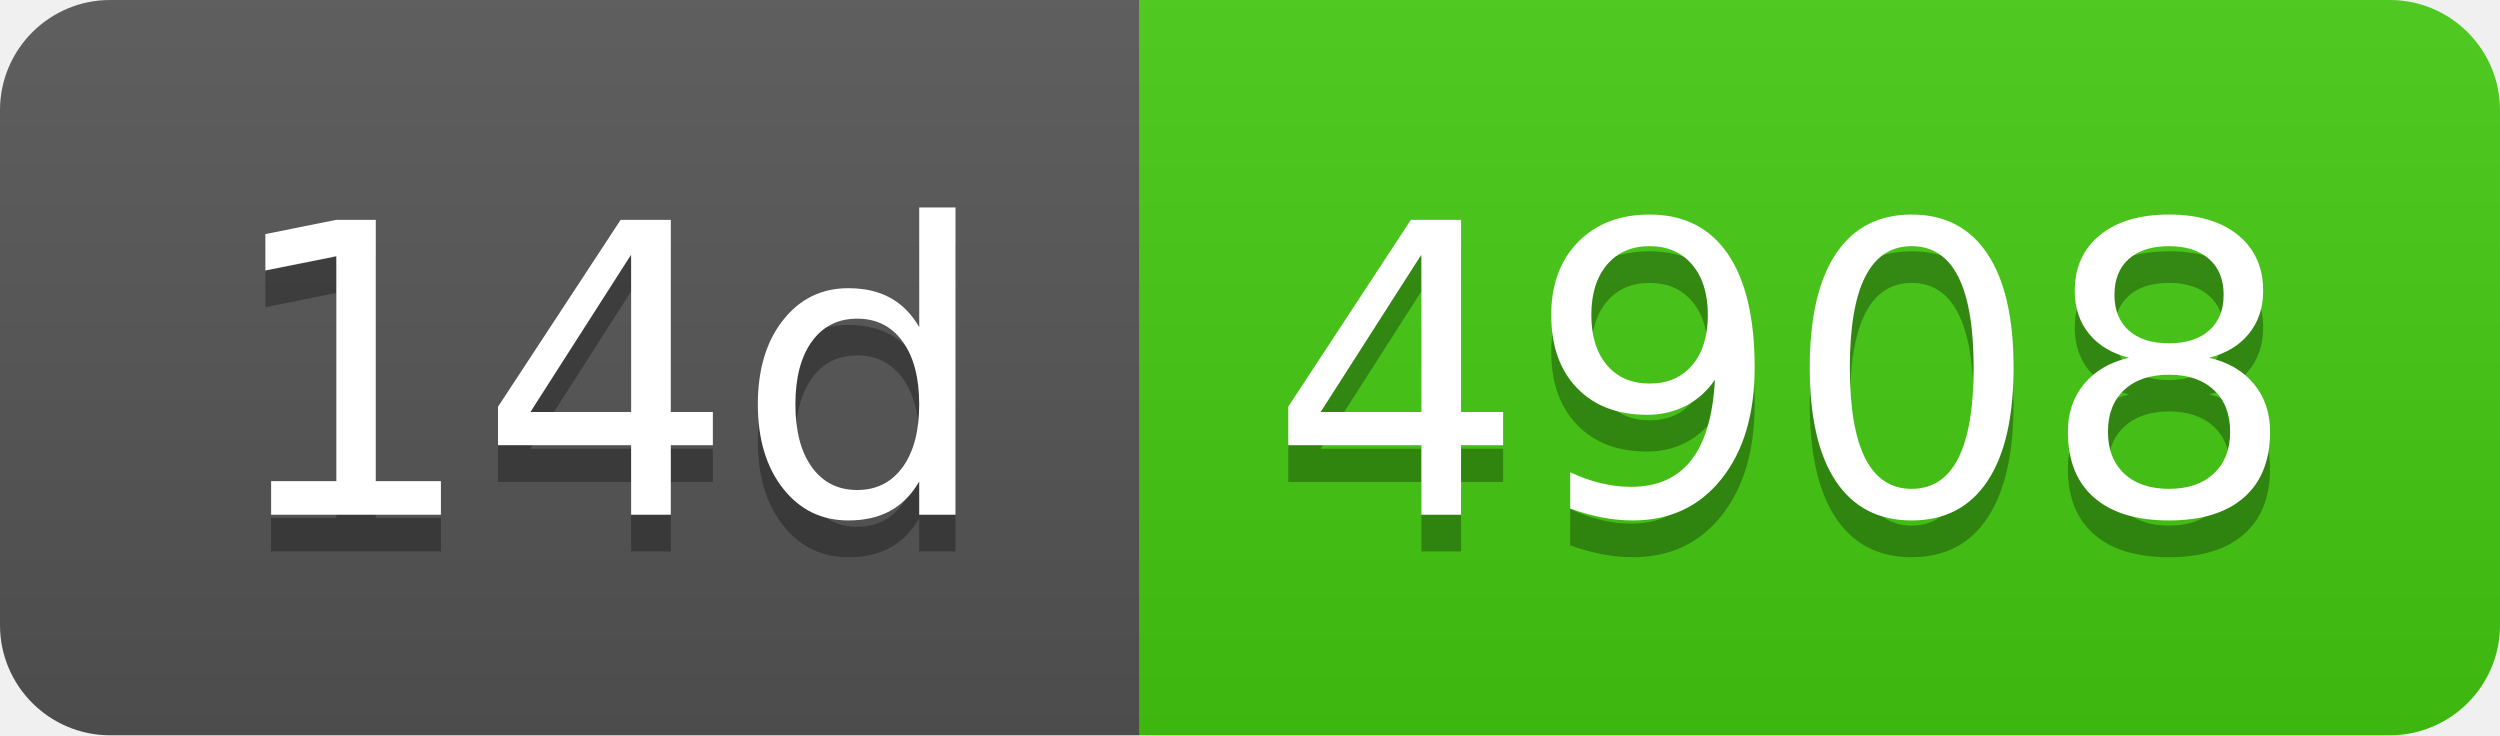
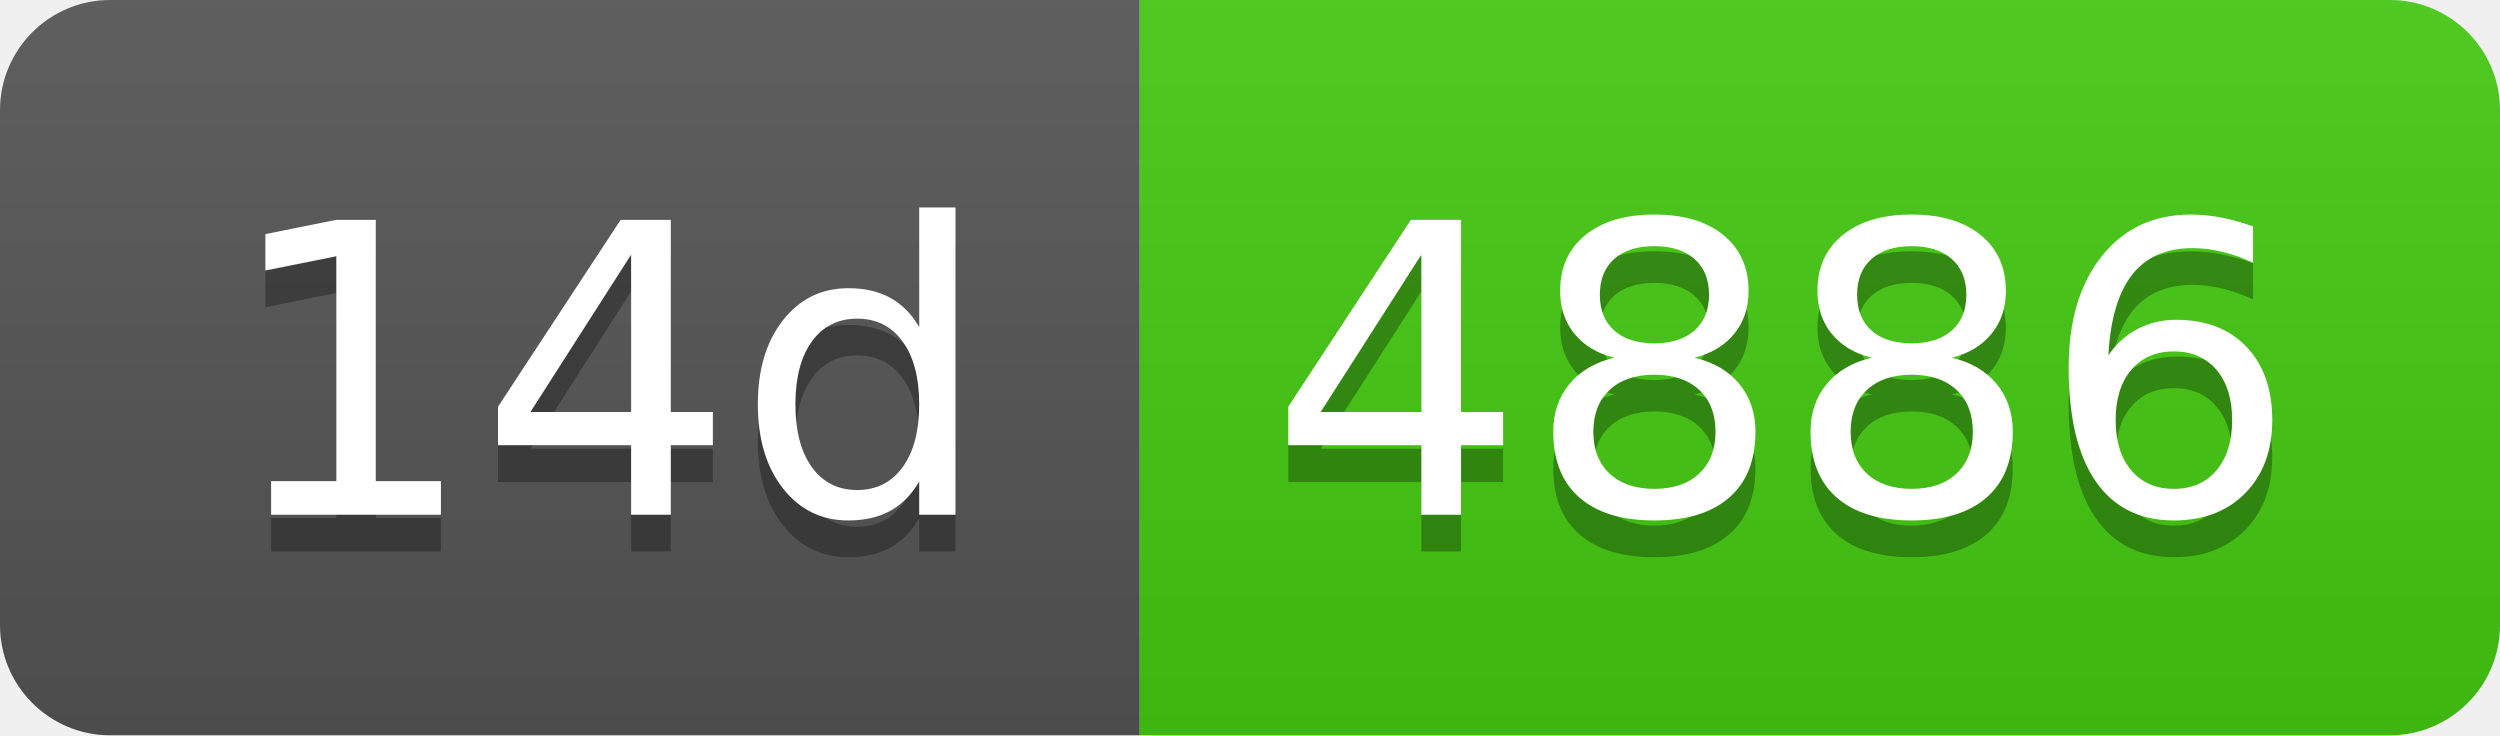
- <svg xmlns="http://www.w3.org/2000/svg" width="68" height="20" role="img" aria-label="14d: 4908">
+ <svg xmlns="http://www.w3.org/2000/svg" width="68" height="20" role="img" aria-label="14d: 4886">
  <linearGradient id="s" x2="0" y2="100%">
    <stop offset="0" stop-color="#bbb" stop-opacity=".1" />
    <stop offset="1" stop-opacity=".1" />
  </linearGradient>
  <clipPath id="r">
    <rect width="68" height="20" rx="3" fill="#fff" />
  </clipPath>
  <g clip-path="url(#r)">
    <rect width="31" height="20" fill="#555" />
    <rect x="31" width="37" height="20" fill="#4c1" />
    <rect width="68" height="20" fill="url(#s)" />
  </g>
  <g fill="#fff" text-anchor="middle" font-family="Verdana,Geneva,DejaVu Sans,sans-serif" text-rendering="geometricPrecision" font-size="110">
    <text aria-hidden="true" x="165" y="150" fill="#010101" fill-opacity=".3" transform="scale(.1)" textLength="210">14d</text>
    <text x="165" y="140" transform="scale(.1)" fill="#fff" textLength="210">14d</text>
-     <text aria-hidden="true" x="485" y="150" fill="#010101" fill-opacity=".3" transform="scale(.1)" textLength="270">4908</text>
-     <text x="485" y="140" transform="scale(.1)" fill="#fff" textLength="270">4908</text>
+     <text aria-hidden="true" x="485" y="150" fill="#010101" fill-opacity=".3" transform="scale(.1)" textLength="270">4886</text>
+     <text x="485" y="140" transform="scale(.1)" fill="#fff" textLength="270">4886</text>
  </g>
</svg>
